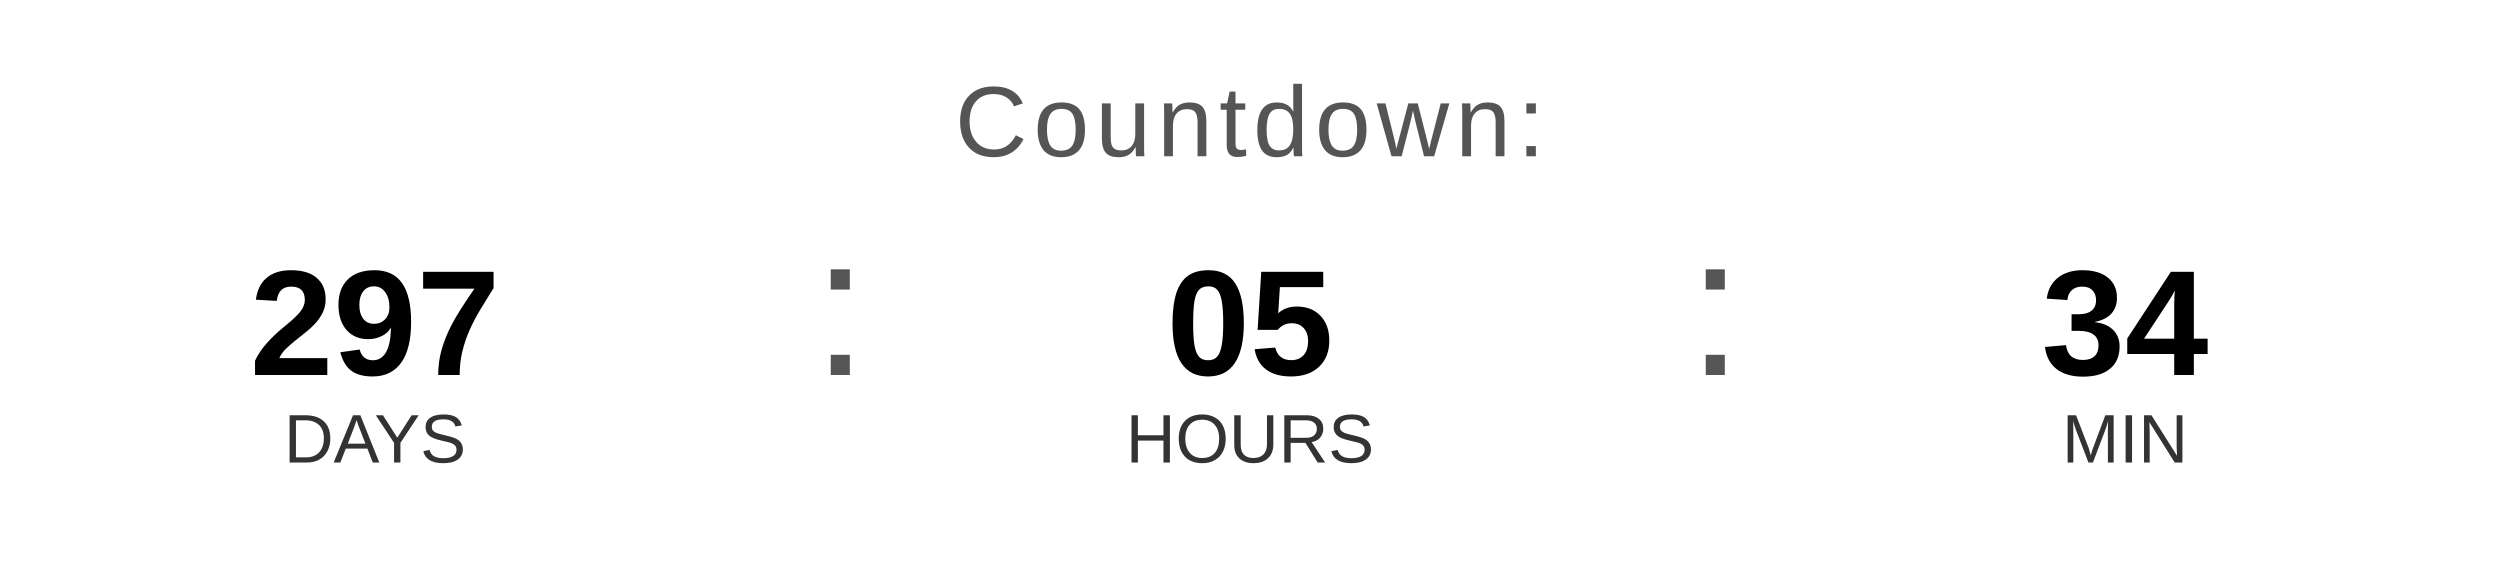
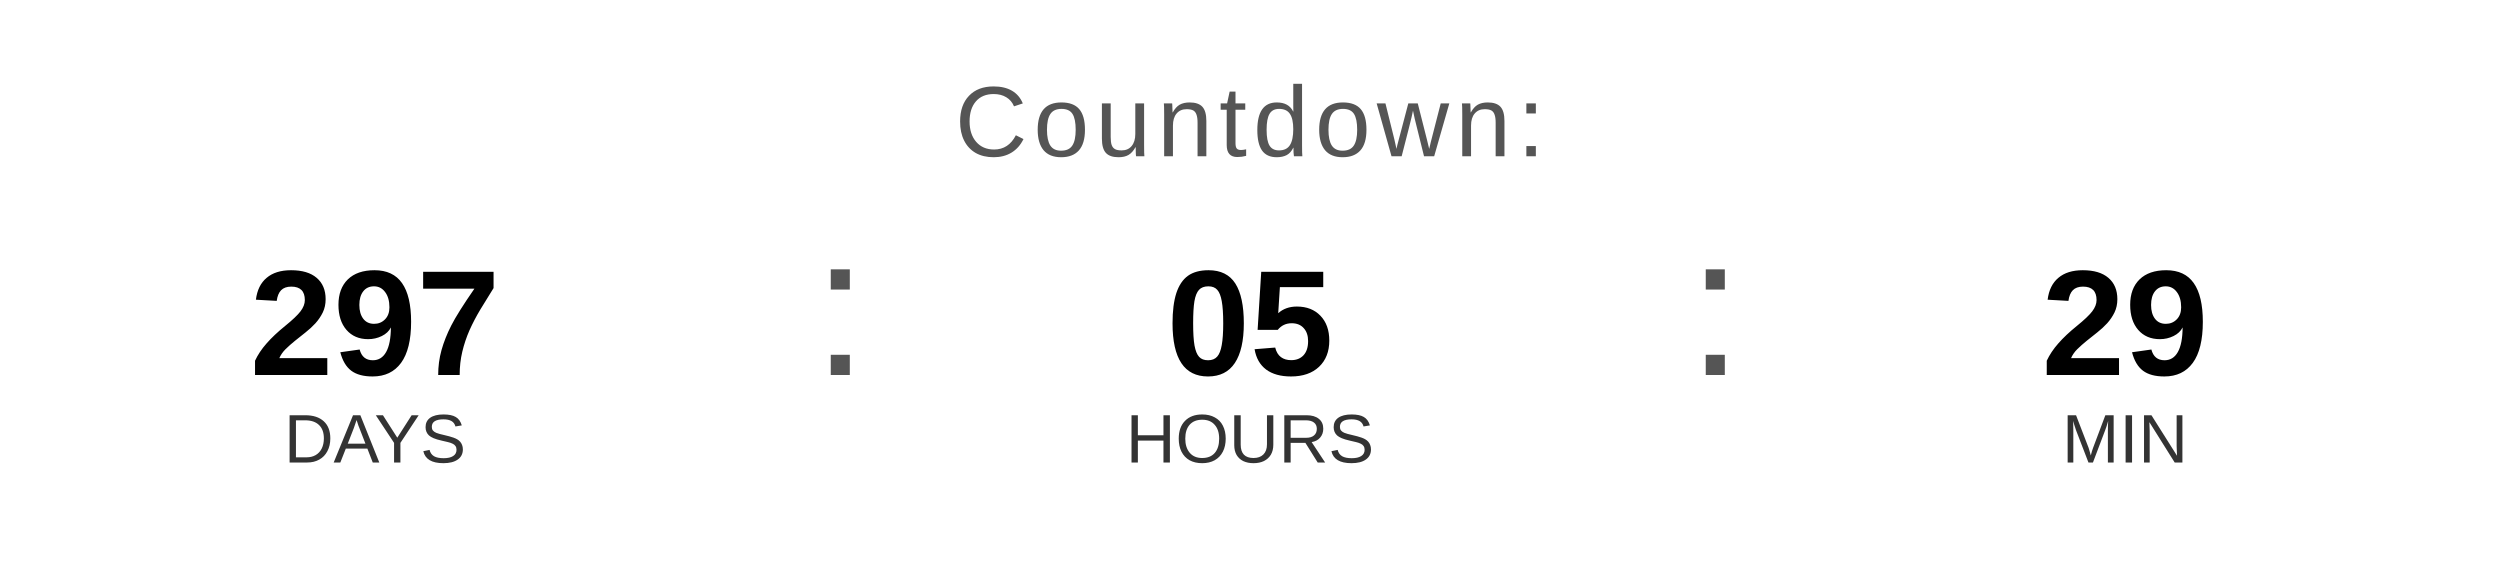
<svg xmlns="http://www.w3.org/2000/svg" width="400" height="90" viewBox="0 0 400 90">
  <text x="200" y="25" font-family="Arial, Helvetica, sans-serif" font-size="16" fill="#555555" text-anchor="middle" letter-spacing="1">
    Countdown:
  </text>
  <text x="60" y="60" font-family="Arial, Helvetica, sans-serif" font-size="24" font-weight="bold" fill="#000000" text-anchor="middle">297</text>
  <text x="60" y="74" font-family="Arial, Helvetica, sans-serif" font-size="11" fill="#333333" text-anchor="middle">DAYS</text>
  <text x="130" y="60" font-family="Arial, sans-serif" font-size="32" fill="#555555">:</text>
  <text x="200" y="60" font-family="Arial, Helvetica, sans-serif" font-size="24" font-weight="bold" fill="#000000" text-anchor="middle">05</text>
  <text x="200" y="74" font-family="Arial, Helvetica, sans-serif" font-size="11" fill="#333333" text-anchor="middle">HOURS</text>
  <text x="270" y="60" font-family="Arial, sans-serif" font-size="32" fill="#555555">:</text>
-   <text x="340" y="60" font-family="Arial, Helvetica, sans-serif" font-size="24" font-weight="bold" fill="#000000" text-anchor="middle">34</text>
+   <text x="340" y="60" font-family="Arial, Helvetica, sans-serif" font-size="24" font-weight="bold" fill="#000000" text-anchor="middle">29</text>
  <text x="340" y="74" font-family="Arial, Helvetica, sans-serif" font-size="11" fill="#333333" text-anchor="middle">MIN</text>
</svg>
